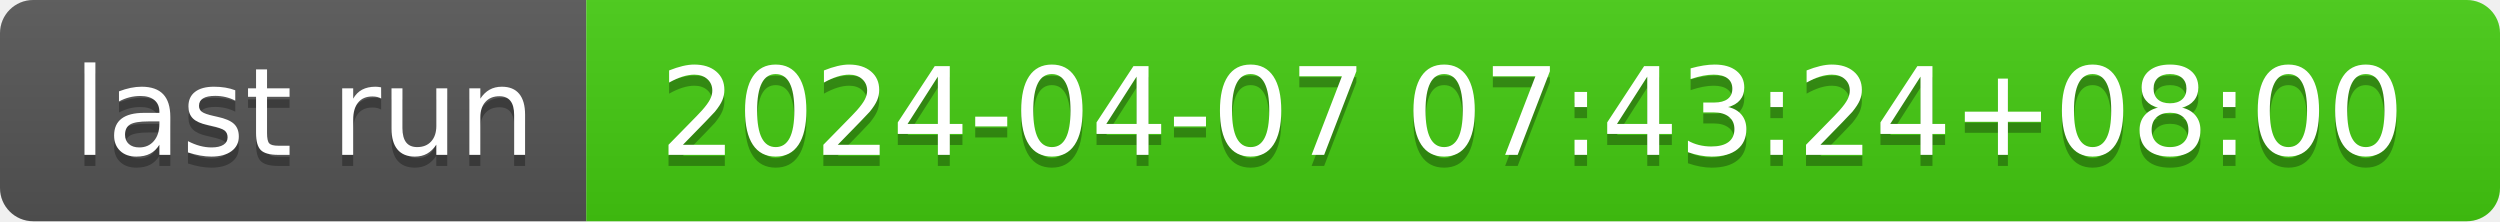
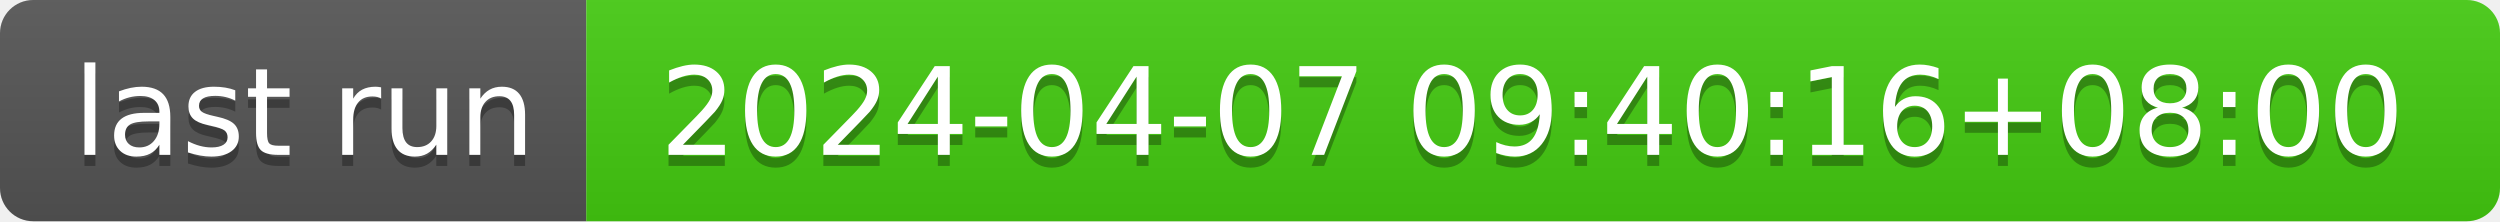
- <svg xmlns="http://www.w3.org/2000/svg" width="226" height="20" role="img" aria-label="last run: 2024-04-07 07:43:24+08:00">
+ <svg xmlns="http://www.w3.org/2000/svg" width="226" height="20" role="img" aria-label="last run: 2024-04-07 09:40:16+08:00">
  <linearGradient id="s" x2="0" y2="100%">
    <stop offset="0" stop-color="#bbb" stop-opacity=".1" />
    <stop offset="1" stop-opacity=".1" />
  </linearGradient>
  <clipPath id="r">
    <rect width="226" height="20" rx="3" fill="#fff" />
  </clipPath>
  <g clip-path="url(#r)">
    <rect width="53" height="20" fill="#555" />
    <rect x="53" width="173" height="20" fill="#4c1" />
    <rect width="226" height="20" fill="url(#s)" />
  </g>
  <g fill="#fff" text-anchor="middle" font-family="Verdana,Geneva,DejaVu Sans,sans-serif" text-rendering="geometricPrecision" font-size="110">
    <text aria-hidden="true" x="275" y="150" fill="#010101" fill-opacity=".3" transform="scale(.1)" textLength="430">last run</text>
    <text x="275" y="140" transform="scale(.1)" fill="#fff" textLength="430">last run</text>
-     <text aria-hidden="true" x="1385" y="150" fill="#010101" fill-opacity=".3" transform="scale(.1)" textLength="1630">2024-04-07 07:43:24+08:00</text>
-     <text x="1385" y="140" transform="scale(.1)" fill="#fff" textLength="1630">2024-04-07 07:43:24+08:00</text>
+     <text aria-hidden="true" x="1385" y="150" fill="#010101" fill-opacity=".3" transform="scale(.1)" textLength="1630">2024-04-07 09:40:16+08:00</text>
+     <text x="1385" y="140" transform="scale(.1)" fill="#fff" textLength="1630">2024-04-07 09:40:16+08:00</text>
  </g>
</svg>
